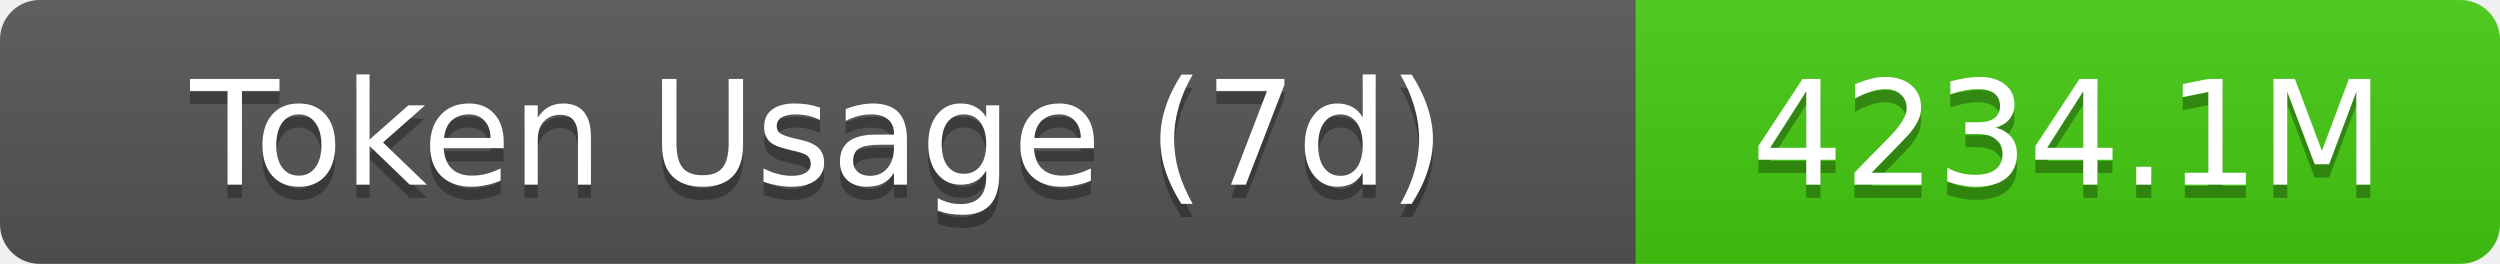
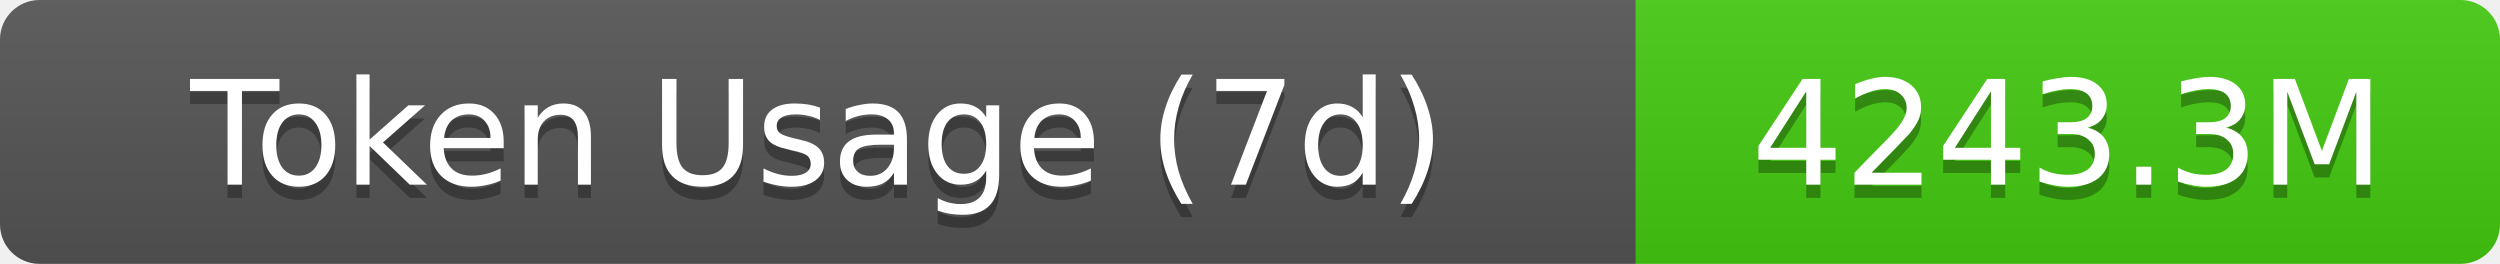
- <svg xmlns="http://www.w3.org/2000/svg" width="189.5" height="20" role="img" aria-label="Token Usage (7d): 4234.1M">
+ <svg xmlns="http://www.w3.org/2000/svg" width="189.5" height="20" role="img" aria-label="Token Usage (7d): 4243.3M">
  <linearGradient id="s" x2="0" y2="100%">
    <stop offset="0" stop-color="#bbb" stop-opacity=".1" />
    <stop offset="1" stop-opacity=".1" />
  </linearGradient>
  <clipPath id="r">
    <rect width="189.5" height="20" rx="3" fill="#fff" />
  </clipPath>
  <g clip-path="url(#r)">
    <rect width="124" height="20" fill="#555" />
    <rect x="124" width="65.5" height="20" fill="#4c1" />
    <rect width="189.5" height="20" fill="url(#s)" />
  </g>
  <g fill="#fff" text-anchor="middle" font-family="Verdana,Geneva,DejaVu Sans,sans-serif" text-rendering="geometricPrecision" font-size="11">
    <text aria-hidden="true" x="62" y="15" fill="#010101" fill-opacity=".3">Token Usage (7d)</text>
    <text x="62" y="14">Token Usage (7d)</text>
-     <text aria-hidden="true" x="156.75" y="15" fill="#010101" fill-opacity=".3">4234.1M</text>
-     <text x="156.75" y="14">4234.1M</text>
+     <text aria-hidden="true" x="156.75" y="15" fill="#010101" fill-opacity=".3">4243.3M</text>
+     <text x="156.75" y="14">4243.3M</text>
  </g>
</svg>
